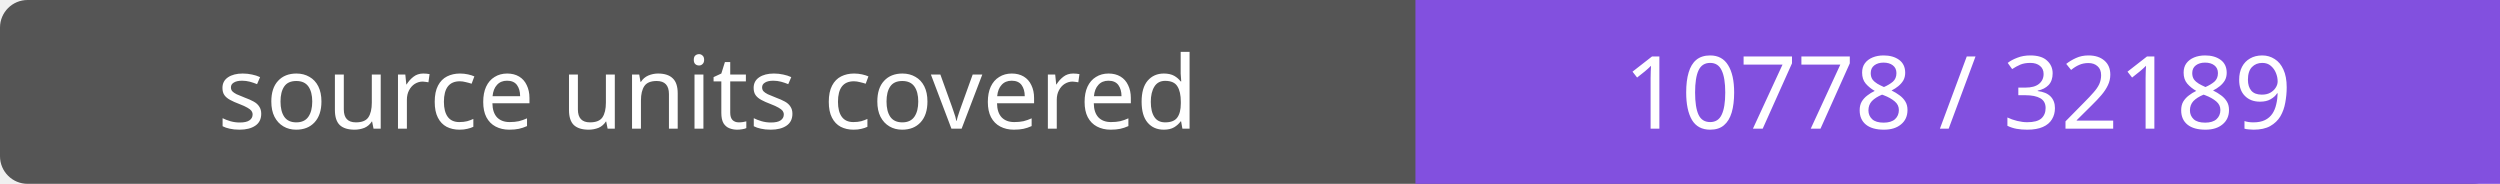
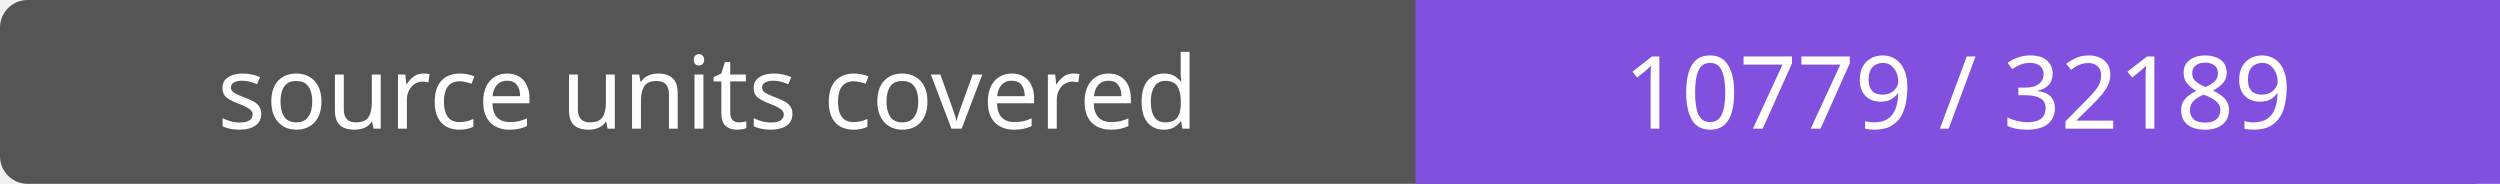
- <svg xmlns="http://www.w3.org/2000/svg" width="272" height="20" role="img" aria-label="source units covered: 10778 / 32189">
+ <svg xmlns="http://www.w3.org/2000/svg" width="272" height="20" role="img" aria-label="source units covered: 10779 / 32189">
  <rect width="272" height="20" rx="3" fill="#555" />
  <path fill="#8250df" d="M154 0h118v20H154z" />
  <g fill="#fff" text-anchor="middle" font-family="Verdana,sans-serif" font-size="11">
    <text x="77.0" y="14">source units covered</text>
-     <text x="213.0" y="14">10778 / 32189</text>
+     <text x="213.0" y="14">10779 / 32189</text>
  </g>
</svg>
